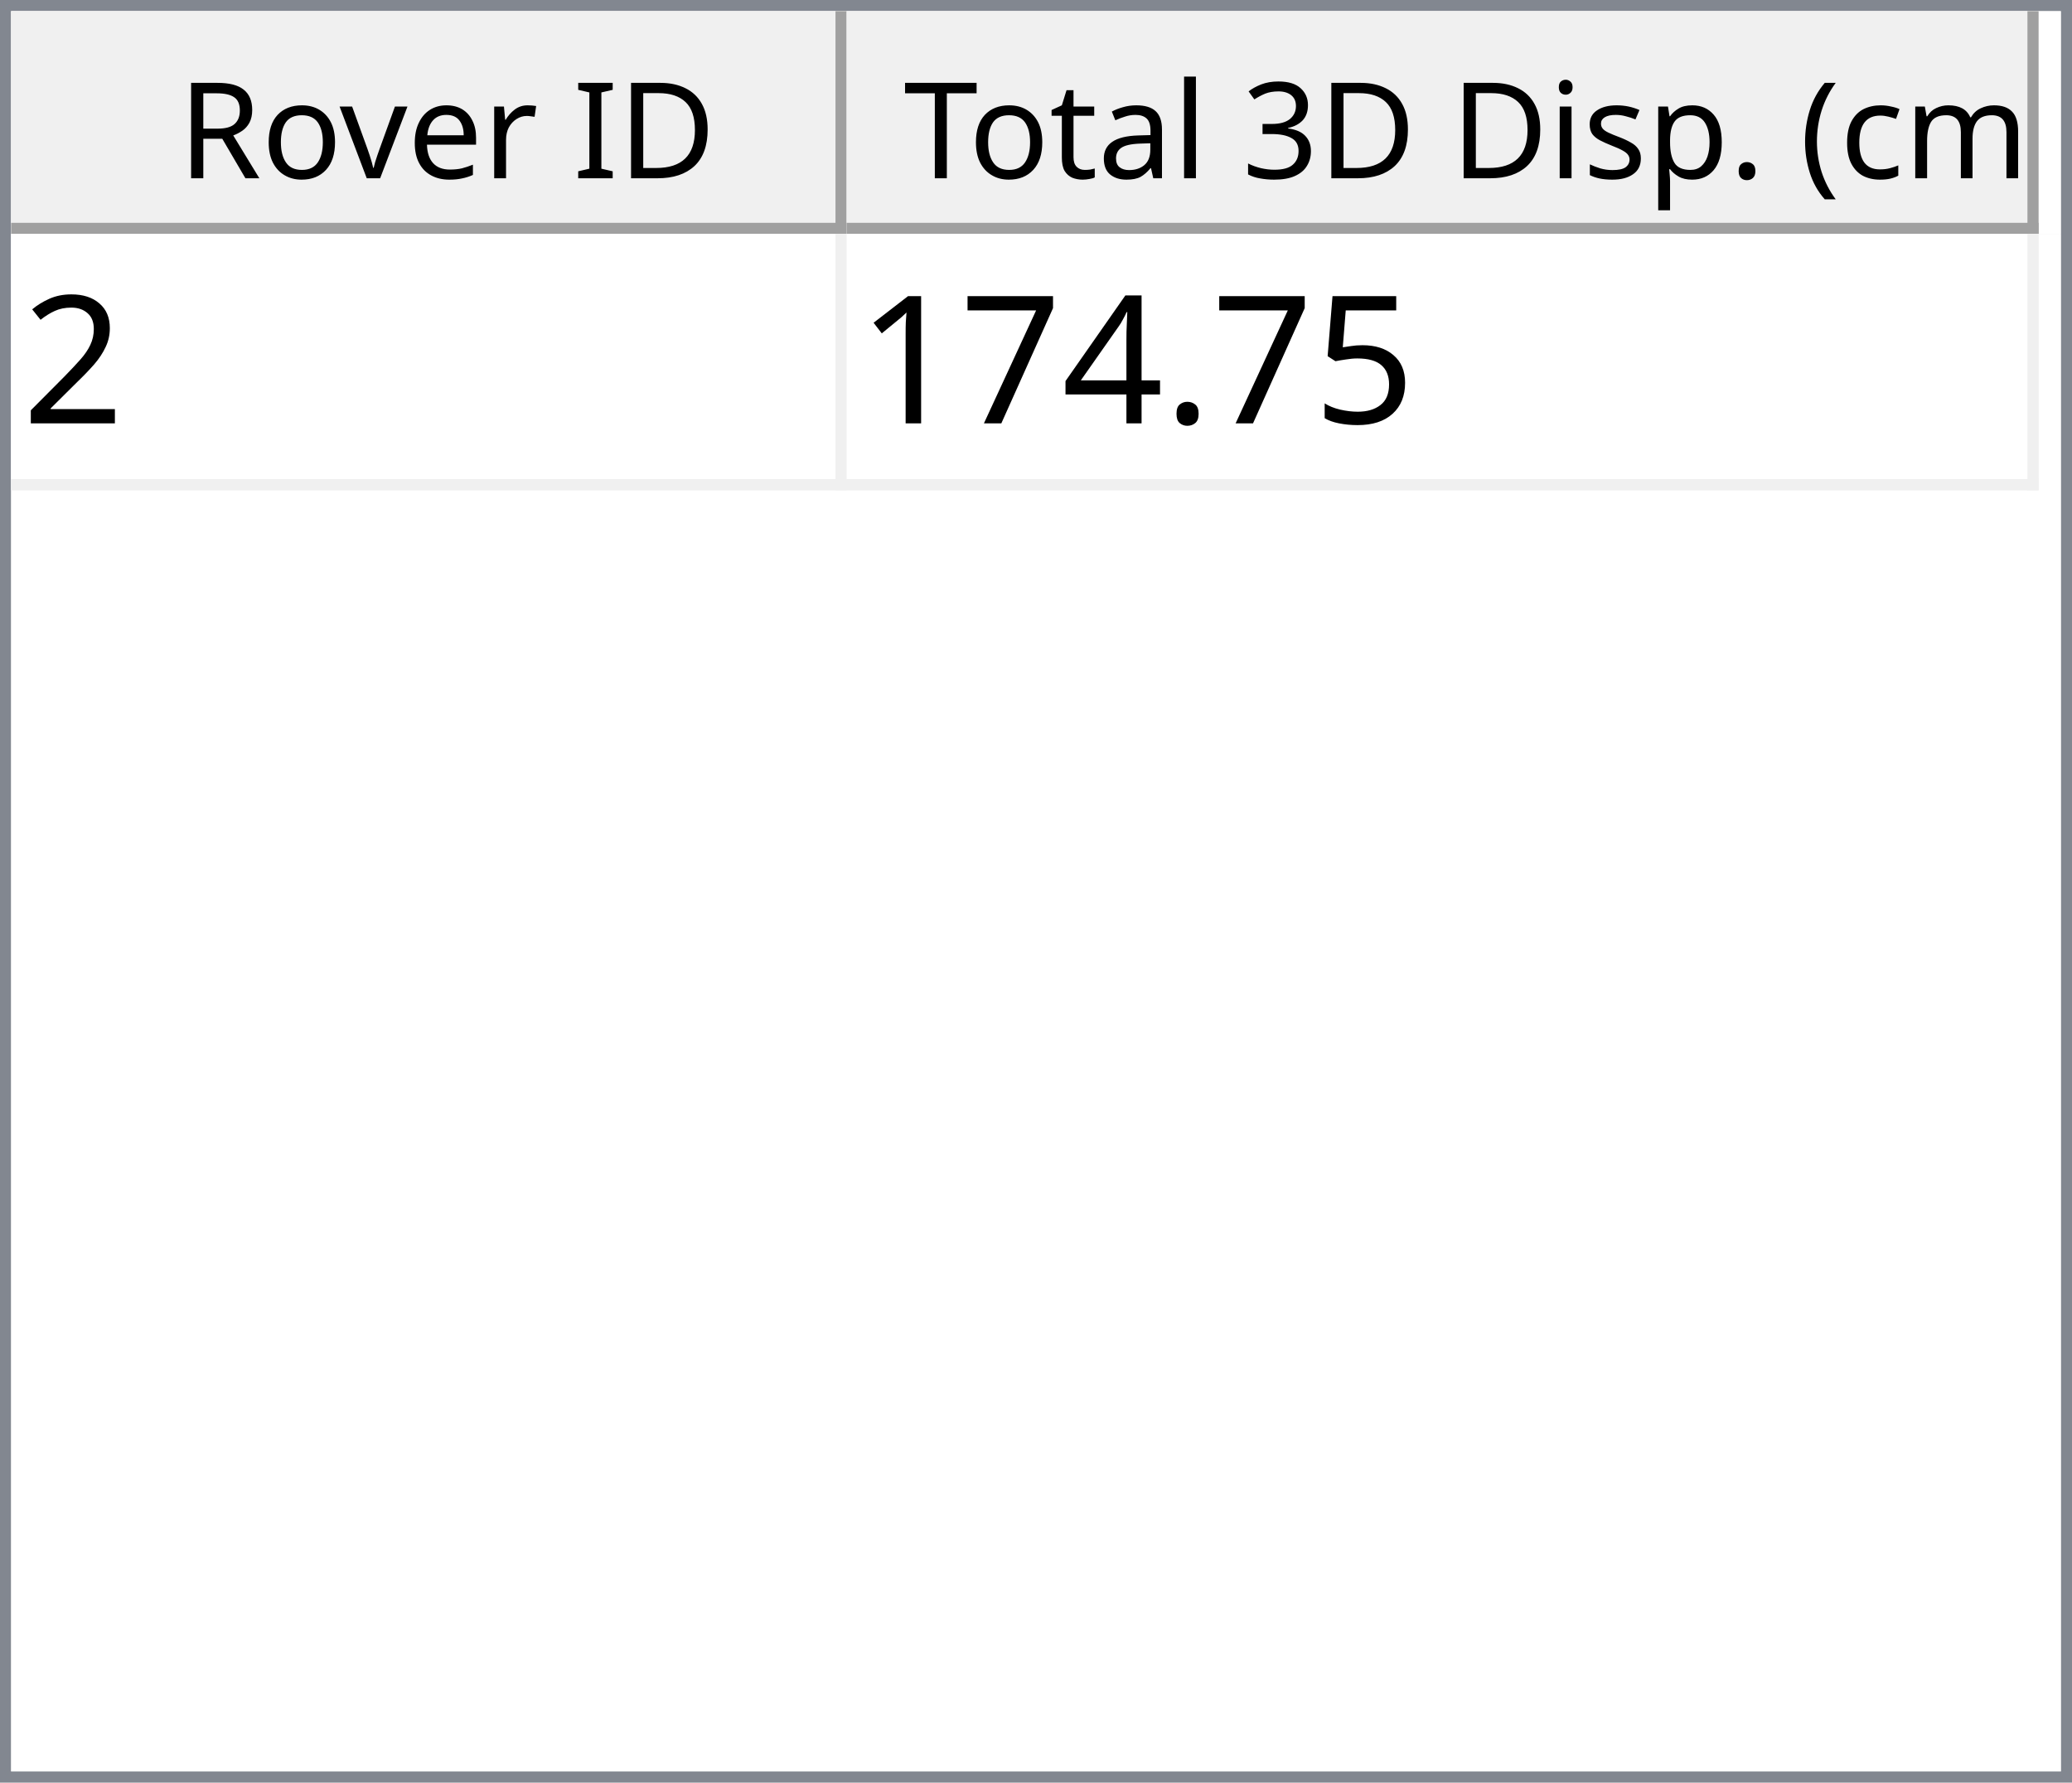
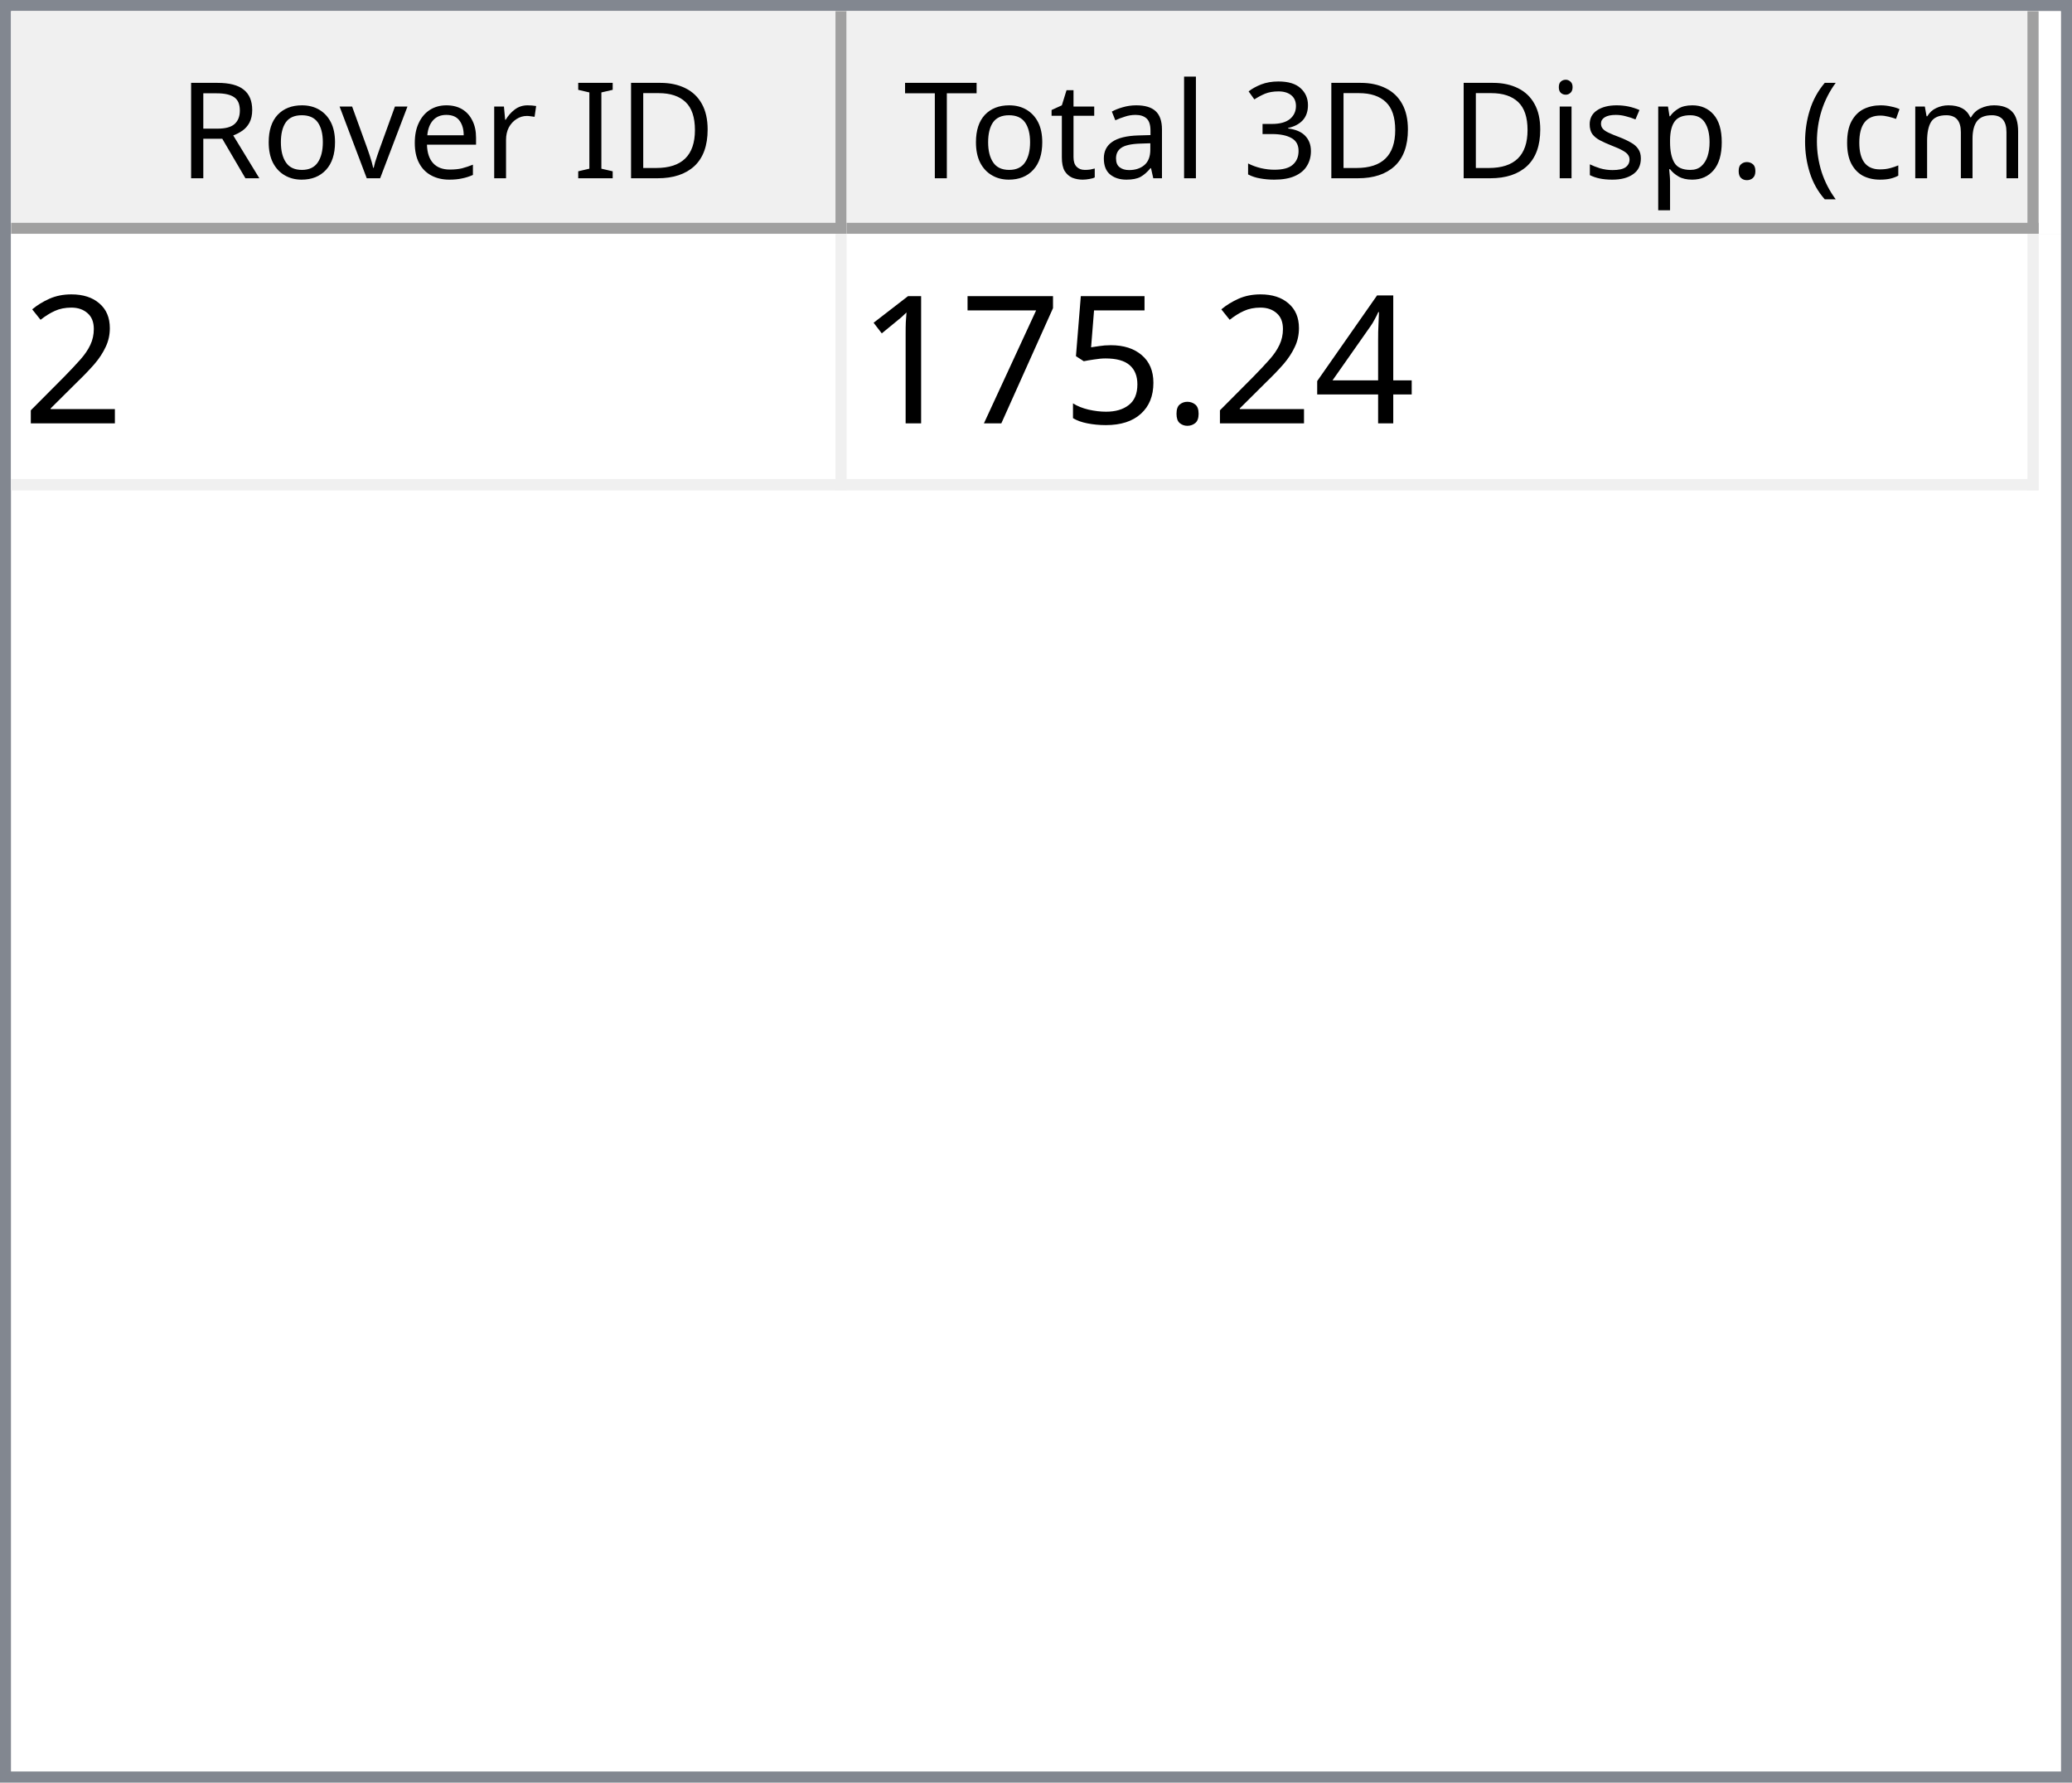
<svg xmlns="http://www.w3.org/2000/svg" style="fill-opacity:1; color-rendering:auto; color-interpolation:auto; text-rendering:auto; stroke:black; stroke-linecap:square; stroke-miterlimit:10; shape-rendering:auto; stroke-opacity:1; fill:black; stroke-dasharray:none; font-weight:normal; stroke-width:1; font-family:'Dialog'; font-style:normal; stroke-linejoin:miter; font-size:12px; stroke-dashoffset:0; image-rendering:auto;" width="186" height="160">
  <defs id="genericDefs" />
  <g>
    <defs id="defs1">
      <clipPath clipPathUnits="userSpaceOnUse" id="clipPath1">
        <path d="M0 0 L186 0 L186 160 L0 160 L0 0 Z" />
      </clipPath>
      <clipPath clipPathUnits="userSpaceOnUse" id="clipPath2">
        <path d="M0 0 L0 160 L186 160 L186 0 Z" />
      </clipPath>
      <clipPath clipPathUnits="userSpaceOnUse" id="clipPath3">
        <path d="M0 0 L0 20 L184 20 L184 0 Z" />
      </clipPath>
      <clipPath clipPathUnits="userSpaceOnUse" id="clipPath4">
        <path d="M0 0 L0 20 L75 20 L75 0 Z" />
      </clipPath>
      <clipPath clipPathUnits="userSpaceOnUse" id="clipPath5">
        <path d="M1 1 L1 19 L74 19 L74 1 Z" />
      </clipPath>
      <clipPath clipPathUnits="userSpaceOnUse" id="clipPath6">
        <path d="M0 0 L0 18 L73 18 L73 0 Z" />
      </clipPath>
      <clipPath clipPathUnits="userSpaceOnUse" id="clipPath7">
        <path d="M-0.5 -0.5 L-0.5 19.5 L74.5 19.5 L74.5 -0.5 Z" />
      </clipPath>
      <clipPath clipPathUnits="userSpaceOnUse" id="clipPath8">
        <path d="M0 0 L0 20 L107 20 L107 0 Z" />
      </clipPath>
      <clipPath clipPathUnits="userSpaceOnUse" id="clipPath9">
        <path d="M1 1 L1 19 L106 19 L106 1 Z" />
      </clipPath>
      <clipPath clipPathUnits="userSpaceOnUse" id="clipPath10">
        <path d="M0 0 L0 18 L105 18 L105 0 Z" />
      </clipPath>
      <clipPath clipPathUnits="userSpaceOnUse" id="clipPath11">
        <path d="M-0.5 -0.5 L-0.5 19.5 L106.5 19.5 L106.5 -0.5 Z" />
      </clipPath>
      <clipPath clipPathUnits="userSpaceOnUse" id="clipPath12">
        <path d="M0 0 L0 138 L184 138 L184 0 Z" />
      </clipPath>
      <clipPath clipPathUnits="userSpaceOnUse" id="clipPath13">
        <path d="M0 0 L0 23 L182 23 L182 0 Z" />
      </clipPath>
      <clipPath clipPathUnits="userSpaceOnUse" id="clipPath14">
        <path d="M-0.5 -0.5 L-0.5 22.5 L181.5 22.5 L181.5 -0.5 Z" />
      </clipPath>
      <clipPath clipPathUnits="userSpaceOnUse" id="clipPath15">
        <path d="M0 0 L0 22 L74 22 L74 0 Z" />
      </clipPath>
      <clipPath clipPathUnits="userSpaceOnUse" id="clipPath16">
        <path d="M0 0 L0 22 L106 22 L106 0 Z" />
      </clipPath>
      <font horiz-adv-x="64.551" id="font1">
        <font-face ascent="107.91" descent="25.098" units-per-em="100" style="font-style:normal; font-family:Segoe UI; font-weight:normal;" />
        <missing-glyph horiz-adv-x="64.551" d="M8.109 0 L8.109 68.266 L56.453 68.266 L56.453 0 L8.109 0 ZM15.328 7.234 L49.219 7.234 L49.219 61.031 L15.328 61.031 L15.328 7.234 Z" />
        <glyph unicode="D" horiz-adv-x="70.117" d="M9.188 0 L9.188 70.016 L28.516 70.016 Q65.531 70.016 65.531 35.891 Q65.531 19.672 55.25 9.836 Q44.969 0 27.734 0 L9.188 0 ZM17.391 62.594 L17.391 7.422 L27.828 7.422 Q41.609 7.422 49.273 14.797 Q56.938 22.172 56.938 35.688 Q56.938 62.594 28.328 62.594 L17.391 62.594 Z" />
        <glyph unicode="I" horiz-adv-x="26.611" d="M17.391 0 L9.188 0 L9.188 70.016 L17.391 70.016 L17.391 0 Z" />
        <glyph unicode=" " horiz-adv-x="27.393" d="" />
        <glyph unicode="r" horiz-adv-x="34.766" d="M34.188 41.891 Q32.078 43.5 28.125 43.5 Q23 43.5 19.555 38.672 Q16.109 33.844 16.109 25.484 L16.109 0 L8.109 0 L8.109 50 L16.109 50 L16.109 39.703 L16.312 39.703 Q18.016 44.969 21.531 47.922 Q25.047 50.875 29.391 50.875 Q32.516 50.875 34.188 50.203 L34.188 41.891 Z" />
        <glyph unicode="e" horiz-adv-x="52.295" d="M48.297 23 L12.984 23 Q13.188 14.656 17.484 10.109 Q21.781 5.562 29.297 5.562 Q37.75 5.562 44.828 11.141 L44.828 3.609 Q38.234 -1.172 27.391 -1.172 Q16.797 -1.172 10.742 5.641 Q4.688 12.453 4.688 24.812 Q4.688 36.469 11.305 43.82 Q17.922 51.172 27.734 51.172 Q37.547 51.172 42.922 44.828 Q48.297 38.484 48.297 27.203 L48.297 23 ZM40.094 29.781 Q40.047 36.719 36.75 40.578 Q33.453 44.438 27.594 44.438 Q21.922 44.438 17.969 40.383 Q14.016 36.328 13.094 29.781 L40.094 29.781 Z" />
        <glyph unicode="v" horiz-adv-x="47.9" d="M47.406 50 L27.484 0 L19.625 0 L0.688 50 L9.469 50 L22.172 13.672 Q23.578 9.672 23.922 6.688 L24.125 6.688 Q24.609 10.453 25.688 13.484 L38.969 50 L47.406 50 Z" />
        <glyph unicode="o" horiz-adv-x="58.594" d="M29 -1.172 Q17.922 -1.172 11.305 5.836 Q4.688 12.844 4.688 24.422 Q4.688 37.016 11.57 44.094 Q18.453 51.172 30.172 51.172 Q41.359 51.172 47.633 44.289 Q53.906 37.406 53.906 25.203 Q53.906 13.234 47.141 6.031 Q40.375 -1.172 29 -1.172 ZM29.594 44.438 Q21.875 44.438 17.383 39.188 Q12.891 33.938 12.891 24.703 Q12.891 15.828 17.43 10.695 Q21.969 5.562 29.594 5.562 Q37.359 5.562 41.531 10.594 Q45.703 15.625 45.703 24.906 Q45.703 34.281 41.531 39.359 Q37.359 44.438 29.594 44.438 Z" />
        <glyph unicode="R" horiz-adv-x="59.814" d="M59.375 0 L49.609 0 L37.891 19.625 Q36.281 22.359 34.766 24.289 Q33.25 26.219 31.664 27.438 Q30.078 28.656 28.25 29.219 Q26.422 29.781 24.125 29.781 L17.391 29.781 L17.391 0 L9.188 0 L9.188 70.016 L30.078 70.016 Q34.672 70.016 38.555 68.867 Q42.438 67.719 45.289 65.375 Q48.141 63.031 49.758 59.547 Q51.375 56.062 51.375 51.375 Q51.375 47.703 50.273 44.656 Q49.172 41.609 47.148 39.211 Q45.125 36.812 42.266 35.133 Q39.406 33.453 35.844 32.516 L35.844 32.328 Q37.594 31.547 38.891 30.547 Q40.188 29.547 41.359 28.18 Q42.531 26.812 43.68 25.078 Q44.828 23.344 46.234 21.047 L59.375 0 ZM17.391 62.594 L17.391 37.203 L28.516 37.203 Q31.594 37.203 34.203 38.133 Q36.812 39.062 38.719 40.797 Q40.625 42.531 41.703 45.047 Q42.781 47.562 42.781 50.688 Q42.781 56.297 39.141 59.445 Q35.5 62.594 28.609 62.594 L17.391 62.594 Z" />
        <glyph unicode=")" horiz-adv-x="30.176" d="M8.297 -15.922 L1.172 -15.922 Q16.406 2.344 16.406 26.812 Q16.406 51.469 1.078 70.016 L8.297 70.016 Q23.531 52.156 23.531 26.703 Q23.531 1.375 8.297 -15.922 Z" />
        <glyph unicode="m" horiz-adv-x="86.133" d="M79.109 0 L71.094 0 L71.094 28.719 Q71.094 37.016 68.531 40.727 Q65.969 44.438 59.906 44.438 Q54.781 44.438 51.195 39.75 Q47.609 35.062 47.609 28.516 L47.609 0 L39.594 0 L39.594 29.688 Q39.594 44.438 28.219 44.438 Q22.953 44.438 19.531 40.016 Q16.109 35.594 16.109 28.516 L16.109 0 L8.109 0 L8.109 50 L16.109 50 L16.109 42.094 L16.312 42.094 Q21.625 51.172 31.844 51.172 Q36.969 51.172 40.773 48.312 Q44.578 45.453 46 40.828 Q51.562 51.172 62.594 51.172 Q79.109 51.172 79.109 30.812 L79.109 0 Z" />
        <glyph unicode="c" horiz-adv-x="46.191" d="M42.188 2.297 Q36.422 -1.172 28.516 -1.172 Q17.828 -1.172 11.258 5.789 Q4.688 12.75 4.688 23.828 Q4.688 36.188 11.766 43.68 Q18.844 51.172 30.672 51.172 Q37.25 51.172 42.281 48.734 L42.281 40.531 Q36.719 44.438 30.375 44.438 Q22.703 44.438 17.797 38.945 Q12.891 33.453 12.891 24.516 Q12.891 15.719 17.508 10.641 Q22.125 5.562 29.891 5.562 Q36.422 5.562 42.188 9.906 L42.188 2.297 Z" />
        <glyph unicode="(" horiz-adv-x="30.176" d="M29.109 -15.922 L21.969 -15.922 Q6.844 1.375 6.844 26.703 Q6.844 52.156 21.969 70.016 L29.203 70.016 Q13.875 51.469 13.875 26.812 Q13.875 2.344 29.109 -15.922 Z" />
        <glyph unicode="." horiz-adv-x="21.68" d="M10.891 -1.078 Q8.641 -1.078 7.055 0.539 Q5.469 2.156 5.469 4.391 Q5.469 6.641 7.055 8.273 Q8.641 9.906 10.891 9.906 Q13.188 9.906 14.797 8.273 Q16.406 6.641 16.406 4.391 Q16.406 2.156 14.797 0.539 Q13.188 -1.078 10.891 -1.078 Z" />
        <glyph unicode="p" horiz-adv-x="58.789" d="M16.312 7.234 L16.109 7.234 L16.109 -23 L8.109 -23 L8.109 50 L16.109 50 L16.109 41.219 L16.312 41.219 Q22.219 51.172 33.594 51.172 Q43.266 51.172 48.688 44.461 Q54.109 37.75 54.109 26.469 Q54.109 13.922 48 6.375 Q41.891 -1.172 31.297 -1.172 Q21.578 -1.172 16.312 7.234 ZM16.109 27.391 L16.109 20.406 Q16.109 14.203 20.141 9.883 Q24.172 5.562 30.375 5.562 Q37.641 5.562 41.773 11.133 Q45.906 16.703 45.906 26.609 Q45.906 34.969 42.047 39.703 Q38.188 44.438 31.594 44.438 Q24.609 44.438 20.359 39.578 Q16.109 34.719 16.109 27.391 Z" />
        <glyph unicode="s" horiz-adv-x="42.432" d="M5.078 1.812 L5.078 10.406 Q11.625 5.562 19.484 5.562 Q30.031 5.562 30.031 12.594 Q30.031 14.594 29.125 15.992 Q28.219 17.391 26.68 18.461 Q25.141 19.531 23.07 20.383 Q21 21.234 18.609 22.172 Q15.281 23.484 12.766 24.828 Q10.25 26.172 8.57 27.859 Q6.891 29.547 6.031 31.695 Q5.172 33.844 5.172 36.719 Q5.172 40.234 6.789 42.945 Q8.406 45.656 11.086 47.484 Q13.766 49.312 17.211 50.242 Q20.656 51.172 24.312 51.172 Q30.812 51.172 35.938 48.922 L35.938 40.828 Q30.422 44.438 23.25 44.438 Q21 44.438 19.195 43.922 Q17.391 43.406 16.094 42.477 Q14.797 41.547 14.086 40.258 Q13.375 38.969 13.375 37.406 Q13.375 35.453 14.086 34.133 Q14.797 32.812 16.164 31.789 Q17.531 30.766 19.484 29.938 Q21.438 29.109 23.922 28.125 Q27.25 26.859 29.883 25.516 Q32.516 24.172 34.375 22.484 Q36.234 20.797 37.234 18.602 Q38.234 16.406 38.234 13.375 Q38.234 9.672 36.602 6.938 Q34.969 4.203 32.234 2.398 Q29.5 0.594 25.93 -0.289 Q22.359 -1.172 18.453 -1.172 Q10.75 -1.172 5.078 1.812 Z" />
        <glyph unicode="i" horiz-adv-x="24.219" d="M12.203 62.703 Q10.062 62.703 8.547 64.164 Q7.031 65.625 7.031 67.875 Q7.031 70.125 8.547 71.609 Q10.062 73.094 12.203 73.094 Q14.406 73.094 15.945 71.609 Q17.484 70.125 17.484 67.875 Q17.484 65.719 15.945 64.211 Q14.406 62.703 12.203 62.703 ZM16.109 0 L8.109 0 L8.109 50 L16.109 50 L16.109 0 Z" />
        <glyph unicode="3" horiz-adv-x="53.906" d="M46.531 19.828 Q46.531 15.094 44.75 11.211 Q42.969 7.328 39.719 4.57 Q36.469 1.812 31.93 0.297 Q27.391 -1.219 21.922 -1.219 Q11.922 -1.219 6 2.594 L6 11.188 Q13.094 5.609 22.219 5.609 Q25.875 5.609 28.828 6.539 Q31.781 7.469 33.906 9.227 Q36.031 10.984 37.18 13.477 Q38.328 15.969 38.328 19.094 Q38.328 32.812 18.797 32.812 L12.984 32.812 L12.984 39.594 L18.5 39.594 Q35.797 39.594 35.797 52.484 Q35.797 64.406 22.609 64.406 Q15.188 64.406 8.688 59.422 L8.688 67.188 Q15.375 71.188 24.609 71.188 Q29 71.188 32.57 69.969 Q36.141 68.75 38.68 66.555 Q41.219 64.359 42.609 61.281 Q44 58.203 44 54.5 Q44 40.672 30.031 36.719 L30.031 36.531 Q33.594 36.141 36.625 34.797 Q39.656 33.453 41.852 31.305 Q44.047 29.156 45.289 26.25 Q46.531 23.344 46.531 19.828 Z" />
        <glyph unicode="l" horiz-adv-x="24.219" d="M16.109 0 L8.109 0 L8.109 74.031 L16.109 74.031 L16.109 0 Z" />
        <glyph unicode="a" horiz-adv-x="50.879" d="M43.891 0 L35.891 0 L35.891 7.812 L35.688 7.812 Q30.469 -1.172 20.312 -1.172 Q12.844 -1.172 8.617 2.781 Q4.391 6.734 4.391 13.281 Q4.391 27.297 20.906 29.594 L35.891 31.688 Q35.891 44.438 25.594 44.438 Q16.547 44.438 9.281 38.281 L9.281 46.484 Q16.656 51.172 26.266 51.172 Q43.891 51.172 43.891 32.516 L43.891 0 ZM35.891 25.297 L23.828 23.641 Q18.266 22.859 15.43 20.875 Q12.594 18.891 12.594 13.875 Q12.594 10.203 15.211 7.883 Q17.828 5.562 22.172 5.562 Q28.125 5.562 32.008 9.742 Q35.891 13.922 35.891 20.312 L35.891 25.297 Z" />
        <glyph unicode="t" horiz-adv-x="33.887" d="M31.297 0.484 Q28.469 -1.078 23.828 -1.078 Q10.688 -1.078 10.688 13.578 L10.688 43.172 L2.094 43.172 L2.094 50 L10.688 50 L10.688 62.203 L18.703 64.797 L18.703 50 L31.297 50 L31.297 43.172 L18.703 43.172 L18.703 14.984 Q18.703 9.969 20.414 7.82 Q22.125 5.672 26.078 5.672 Q29.109 5.672 31.297 7.328 L31.297 0.484 Z" />
        <glyph unicode="T" horiz-adv-x="52.393" d="M50.594 62.594 L30.375 62.594 L30.375 0 L22.172 0 L22.172 62.594 L2 62.594 L2 70.016 L50.594 70.016 L50.594 62.594 Z" />
      </font>
      <font horiz-adv-x="75.0" id="font2">
        <font-face ascent="100.537" descent="21.973" units-per-em="100" style="font-style:normal; font-family:sans-serif; font-weight:normal;" />
        <missing-glyph horiz-adv-x="75.0" d="M12.5 0 L12.5 62.5 L62.5 62.5 L62.5 0 L12.5 0 ZM14.062 1.562 L60.938 1.562 L60.938 60.938 L14.062 60.938 L14.062 1.562 Z" />
        <glyph unicode="2" horiz-adv-x="55.615" d="M50.344 8.453 L50.344 0 L3.031 0 Q2.938 3.172 4.047 6.109 Q5.859 10.938 9.836 15.625 Q13.812 20.312 21.344 26.469 Q33.016 36.031 37.117 41.625 Q41.219 47.219 41.219 52.203 Q41.219 57.422 37.477 61.008 Q33.734 64.594 27.734 64.594 Q21.391 64.594 17.578 60.789 Q13.766 56.984 13.719 50.25 L4.688 51.172 Q5.609 61.281 11.664 66.578 Q17.719 71.875 27.938 71.875 Q38.234 71.875 44.242 66.164 Q50.25 60.453 50.25 52 Q50.25 47.703 48.492 43.555 Q46.734 39.406 42.656 34.812 Q38.578 30.219 29.109 22.219 Q21.188 15.578 18.945 13.211 Q16.703 10.844 15.234 8.453 L50.344 8.453 Z" />
+         <glyph unicode="4" horiz-adv-x="55.615" d="M32.328 0 L32.328 17.141 L1.266 17.141 L1.266 25.203 L33.938 71.578 L41.109 71.578 L41.109 25.203 L50.781 25.203 L50.781 17.141 L41.109 17.141 L41.109 0 L32.328 0 ZM32.328 25.203 L32.328 57.469 L9.906 25.203 L32.328 25.203 Z" />
+         <glyph unicode="." horiz-adv-x="27.783" d="M9.078 0 L9.078 10.016 L19.094 10.016 L19.094 0 L9.078 0 Z" />
        <glyph unicode="5" horiz-adv-x="55.615" d="M4.156 18.75 L13.375 19.531 Q14.406 12.797 18.141 9.398 Q21.875 6 27.156 6 Q33.5 6 37.891 10.789 Q42.281 15.578 42.281 23.484 Q42.281 31 38.062 35.352 Q33.844 39.703 27 39.703 Q22.75 39.703 19.336 37.773 Q15.922 35.844 13.969 32.766 L5.719 33.844 L12.641 70.609 L48.25 70.609 L48.25 62.203 L19.672 62.203 L15.828 42.969 Q22.266 47.469 29.344 47.469 Q38.719 47.469 45.164 40.969 Q51.609 34.469 51.609 24.266 Q51.609 14.547 45.953 7.469 Q39.062 -1.219 27.156 -1.219 Q17.391 -1.219 11.211 4.25 Q5.031 9.719 4.156 18.75 Z" />
-         <glyph unicode="." horiz-adv-x="27.783" d="M9.078 0 L9.078 10.016 L19.094 10.016 L19.094 0 L9.078 0 Z" />
-         <glyph unicode="4" horiz-adv-x="55.615" d="M32.328 0 L32.328 17.141 L1.266 17.141 L1.266 25.203 L33.938 71.578 L41.109 71.578 L41.109 25.203 L50.781 25.203 L50.781 17.141 L41.109 17.141 L41.109 0 L32.328 0 ZM32.328 25.203 L32.328 57.469 L9.906 25.203 L32.328 25.203 Z" />
        <glyph unicode="7" horiz-adv-x="55.615" d="M4.734 62.203 L4.734 70.656 L51.078 70.656 L51.078 63.812 Q44.234 56.547 37.523 44.484 Q30.812 32.422 27.156 19.672 Q24.516 10.688 23.781 0 L14.75 0 Q14.891 8.453 18.062 20.414 Q21.234 32.375 27.172 43.484 Q33.109 54.594 39.797 62.203 L4.734 62.203 Z" />
        <glyph unicode="1" horiz-adv-x="55.615" d="M37.25 0 L28.469 0 L28.469 56 Q25.297 52.984 20.141 49.953 Q14.984 46.922 10.891 45.406 L10.891 53.906 Q18.266 57.375 23.781 62.305 Q29.297 67.234 31.594 71.875 L37.25 71.875 L37.25 0 Z" />
      </font>
    </defs>
    <g style="fill:white; stroke:white;">
      <rect x="0" y="0" width="186" style="clip-path:url(#clipPath1); stroke:none;" height="160" />
    </g>
    <g style="fill:white; text-rendering:optimizeSpeed; color-rendering:optimizeSpeed; image-rendering:optimizeSpeed; shape-rendering:crispEdges; stroke:white; color-interpolation:sRGB;">
      <rect x="0" width="186" height="160" y="0" style="stroke:none;" />
      <path style="stroke:none;" d="M0 160 L186 160 L186 0 L0 0 Z" />
    </g>
    <g style="fill:rgb(240,240,240); font-family:'Segoe UI'; stroke:rgb(240,240,240);">
      <rect x="0" y="0" width="186" style="clip-path:url(#clipPath2); stroke:none;" height="160" />
    </g>
    <g style="fill:rgb(130,135,144); font-family:'Segoe UI'; stroke:rgb(130,135,144);">
      <path d="M0 0 L186 0 L186 160 L0 160 L0 0 ZM1 1 L185 1 L185 159 L1 159 L1 1 Z" style="fill-rule:evenodd; clip-path:url(#clipPath2); stroke:none;" />
    </g>
    <g style="fill:white; font-family:'Segoe UI'; stroke:white;" transform="translate(1,1)">
      <rect x="0" y="0" width="184" style="clip-path:url(#clipPath3); stroke:none;" height="20" />
    </g>
    <g style="fill:rgb(240,240,240); font-family:'Segoe UI'; stroke:rgb(240,240,240);" transform="translate(1,1)">
      <rect x="0" y="0" width="75" style="clip-path:url(#clipPath4); stroke:none;" height="20" />
    </g>
    <g style="font-family:'Segoe UI';" transform="translate(2,2)">
      <text x="14" xml:space="preserve" y="14" style="clip-path:url(#clipPath6); stroke:none;">Rover ID</text>
    </g>
    <g style="fill:rgb(160,160,160); font-family:'Segoe UI'; stroke:rgb(160,160,160); stroke-linejoin:bevel;" transform="translate(1.5,1.5)">
      <line x1="74" x2="74" y1="0" style="fill:none; clip-path:url(#clipPath7);" y2="19" />
    </g>
    <g style="fill:rgb(160,160,160); font-family:'Segoe UI'; stroke:rgb(160,160,160); stroke-linejoin:bevel;" transform="matrix(1,0,0,1,1,1) translate(0.5,0.5)">
      <line x1="0" x2="74" y1="19" style="fill:none; clip-path:url(#clipPath7);" y2="19" />
    </g>
    <g style="fill:rgb(240,240,240); font-family:'Segoe UI'; stroke:rgb(240,240,240);" transform="translate(76,1)">
      <rect x="0" y="0" width="107" style="clip-path:url(#clipPath8); stroke:none;" height="20" />
    </g>
    <g style="font-family:'Segoe UI';" transform="translate(77,2)">
      <text x="1" xml:space="preserve" y="14" style="clip-path:url(#clipPath10); stroke:none;"> Total 3D Disp. (cm)</text>
    </g>
    <g style="fill:rgb(160,160,160); font-family:'Segoe UI'; stroke:rgb(160,160,160); stroke-linejoin:bevel;" transform="translate(76.5,1.5)">
      <line x1="106" x2="106" y1="0" style="fill:none; clip-path:url(#clipPath11);" y2="19" />
    </g>
    <g style="fill:rgb(160,160,160); font-family:'Segoe UI'; stroke:rgb(160,160,160); stroke-linejoin:bevel;" transform="matrix(1,0,0,1,76,1) translate(0.5,0.5)">
      <line x1="0" x2="106" y1="19" style="fill:none; clip-path:url(#clipPath11);" y2="19" />
    </g>
    <g style="fill:white; font-family:'Segoe UI'; stroke:white;" transform="translate(1,21)">
      <rect x="0" y="0" width="184" style="clip-path:url(#clipPath12); stroke:none;" height="138" />
    </g>
    <g style="fill:rgb(240,240,240); font-size:16px; font-family:sans-serif; stroke:rgb(240,240,240);" transform="translate(1,21)">
      <rect x="0" y="0" width="182" style="clip-path:url(#clipPath13); stroke:none;" height="23" />
      <line transform="translate(0.5,0.5)" x1="0" x2="181" y1="22" style="clip-path:url(#clipPath14); fill:none; stroke-linejoin:bevel;" y2="22" />
    </g>
    <g transform="matrix(1,0,0,1,1,21) translate(0.5,0.5)" style="fill:rgb(240,240,240); font-size:16px; font-family:sans-serif; stroke:rgb(240,240,240); stroke-linejoin:bevel;">
      <line x1="74" x2="74" y1="0" style="fill:none; clip-path:url(#clipPath14);" y2="22" />
    </g>
    <g transform="matrix(1,0,0,1,1,21) translate(0.5,0.5)" style="fill:rgb(240,240,240); font-size:16px; font-family:sans-serif; stroke:rgb(240,240,240); stroke-linejoin:bevel;">
      <line x1="181" x2="181" y1="0" style="fill:none; clip-path:url(#clipPath14);" y2="22" />
    </g>
    <g style="fill:white; font-size:16px; font-family:sans-serif; stroke:white;" transform="matrix(1,0,0,1,1,21)">
      <rect x="0" y="0" width="74" style="clip-path:url(#clipPath15); stroke:none;" height="22" />
      <text x="1" y="17" style="fill:black; clip-path:url(#clipPath15); stroke:none;" xml:space="preserve">2</text>
    </g>
    <g style="fill:white; font-size:16px; font-family:sans-serif; stroke:white;" transform="matrix(1,0,0,1,1,21) translate(75,0)">
      <rect x="0" y="0" width="106" style="clip-path:url(#clipPath16); stroke:none;" height="22" />
-       <text x="1" y="17" style="fill:black; clip-path:url(#clipPath16); stroke:none;" xml:space="preserve">174.75</text>
+       <text x="1" y="17" style="fill:black; clip-path:url(#clipPath16); stroke:none;" xml:space="preserve">175.24</text>
    </g>
  </g>
</svg>
